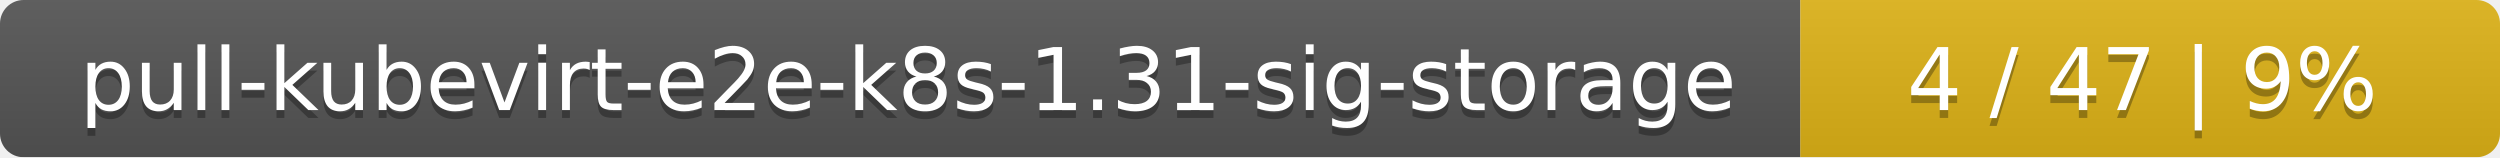
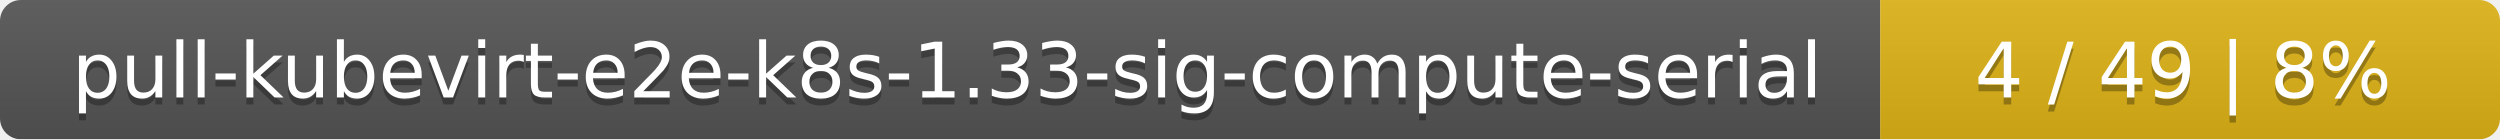
- <svg xmlns="http://www.w3.org/2000/svg" width="318" height="20">
+ <svg xmlns="http://www.w3.org/2000/svg" width="359" height="20">
  <linearGradient id="smooth" x2="0" y2="100%">
    <stop offset="0" stop-color="#bbb" stop-opacity=".1" />
    <stop offset="1" stop-opacity=".1" />
  </linearGradient>
  <mask id="round">
-     <rect width="318" height="20" rx="3" fill="#fff" />
+     <rect width="359" height="20" rx="3" fill="#fff" />
  </mask>
  <g mask="url(#round)">
-     <rect width="229" height="20" fill="#555" />
-     <rect x="229" width="89" height="20" fill="#dfb317" />
-     <rect width="318" height="20" fill="url(#smooth)" />
+     <rect width="270" height="20" fill="#555" />
+     <rect x="270" width="89" height="20" fill="#dfb317" />
+     <rect width="359" height="20" fill="url(#smooth)" />
  </g>
  <g fill="#fff" text-anchor="middle" font-family="DejaVu Sans,Verdana,Geneva,sans-serif" font-size="11">
-     <text x="115.5" y="15" fill="#010101" fill-opacity=".3">pull-kubevirt-e2e-k8s-1.31-sig-storage</text>
-     <text x="115.5" y="14">pull-kubevirt-e2e-k8s-1.31-sig-storage</text>
-     <text x="272.5" y="15" fill="#010101" fill-opacity=".3">4 / 47    |    9%</text>
-     <text x="272.5" y="14">4 / 47    |    9%</text>
+     <text x="136" y="15" fill="#010101" fill-opacity=".3">pull-kubevirt-e2e-k8s-1.33-sig-compute-serial</text>
+     <text x="136" y="14">pull-kubevirt-e2e-k8s-1.33-sig-compute-serial</text>
+     <text x="313.5" y="15" fill="#010101" fill-opacity=".3">4 / 49    |    8%</text>
+     <text x="313.5" y="14">4 / 49    |    8%</text>
  </g>
</svg>
